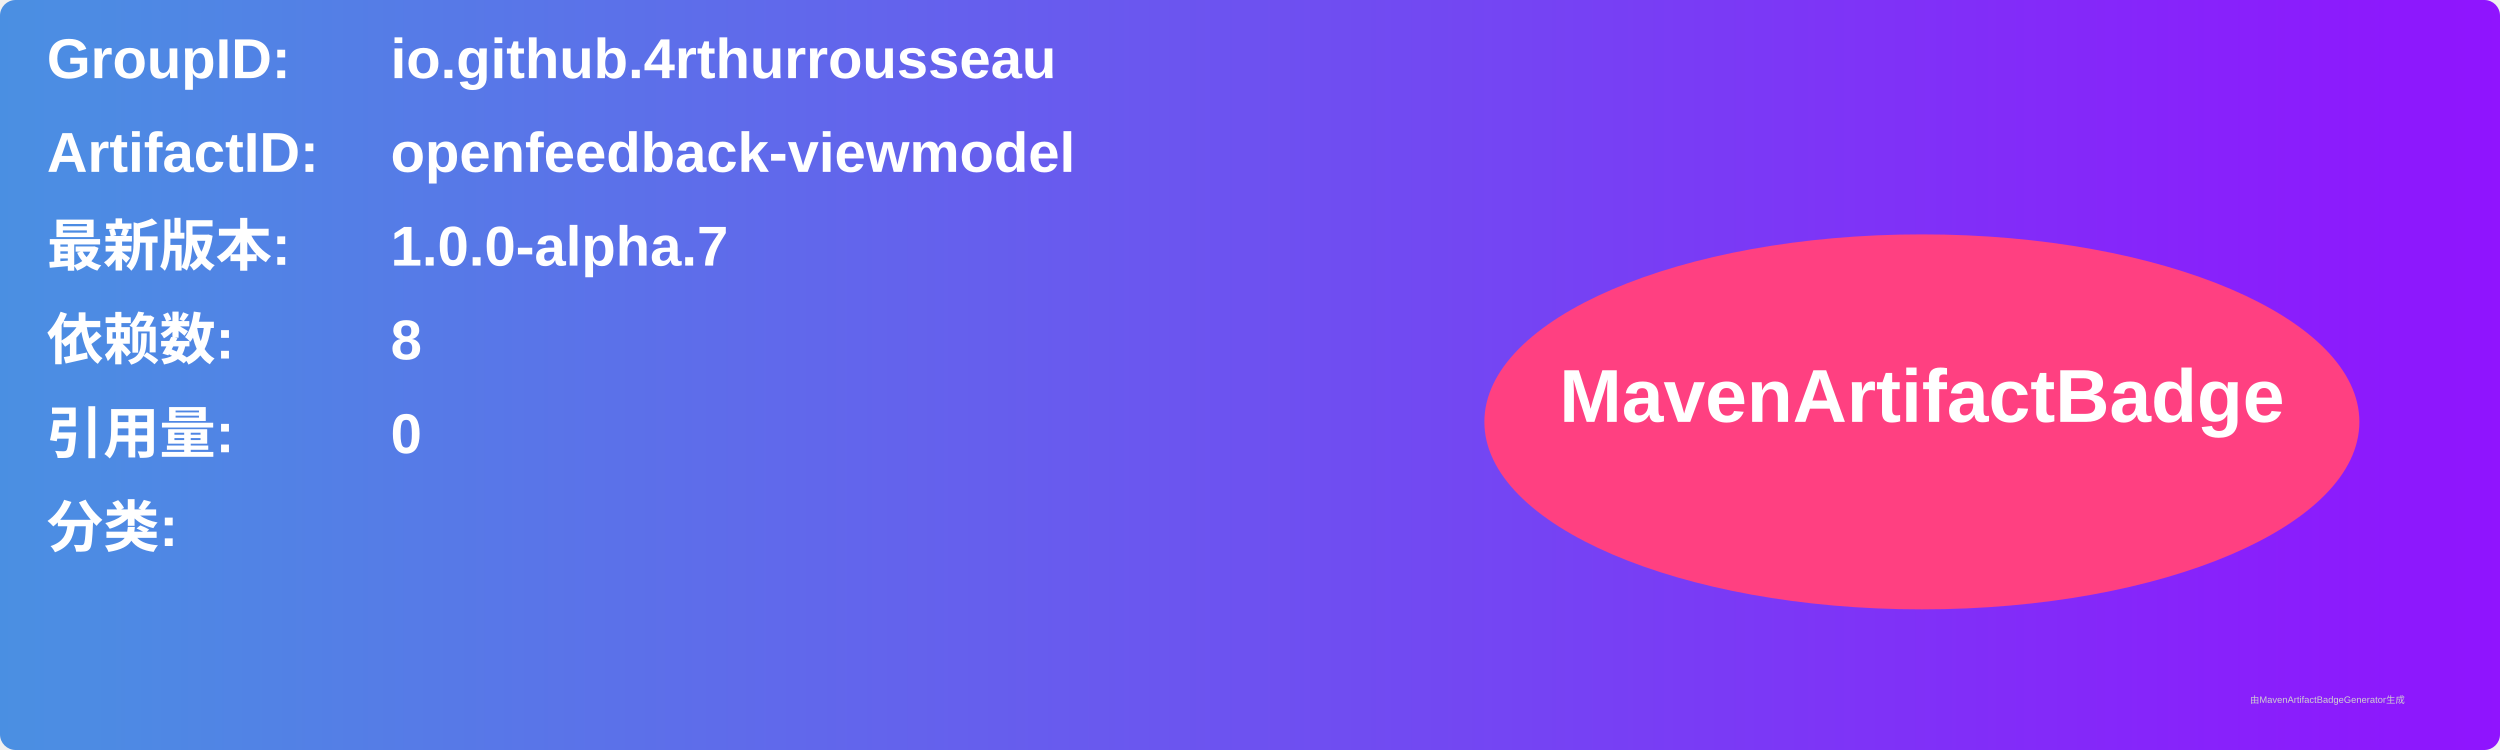
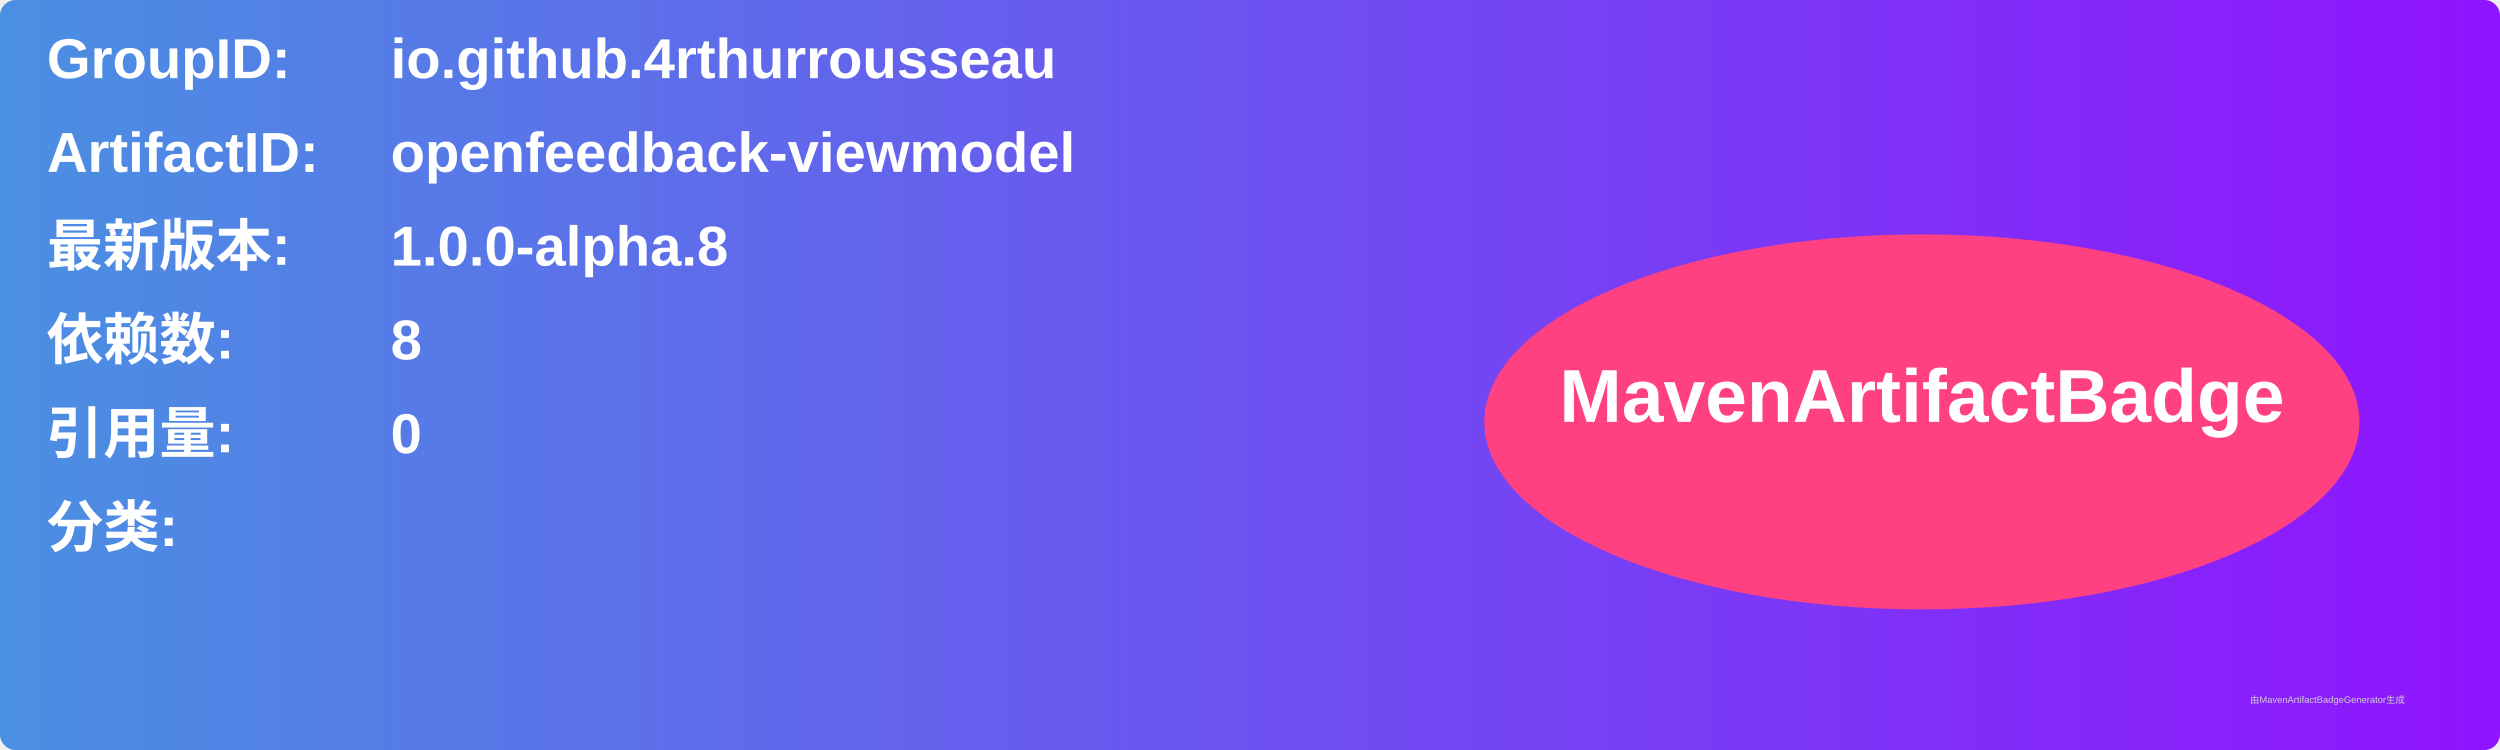
<svg xmlns="http://www.w3.org/2000/svg" width="800" height="240" viewBox="0 0 800 240">
  <linearGradient id="grad" x1="0%" y1="0%" x2="100%" y2="0%">
    <stop offset="0%" stop-color="#4a90e2" />
    <stop offset="100%" stop-color="#9013fe" />
  </linearGradient>
  <rect width="100%" height="100%" rx="5" ry="5" fill="url(#grad)" />
  <g transform="translate(15, 15)">
    <text x="0" y="10" font-family="Arial" font-size="18" fill="white" font-weight="bold" width="260">GroupID:</text>
    <text x="110" y="10" font-family="Arial" font-size="18" fill="white" font-weight="bold" width="460">io.github.4rthurrousseau</text>
    <text x="0" y="40" font-family="Arial" font-size="18" fill="white" font-weight="bold" width="260">ArtifactID:</text>
    <text x="110" y="40" font-family="Arial" font-size="18" fill="white" font-weight="bold" width="460">openfeedback-viewmodel</text>
    <text x="0" y="70" font-family="Arial" font-size="18" fill="white" font-weight="bold">最新版本:</text>
    <text x="110" y="70" font-family="Arial" font-size="18" fill="white" font-weight="bold">
-       <tspan font-weight="bold">1.0.0-alpha.7</tspan>
+       <tspan font-weight="bold">1.0.0-alpha.8</tspan>
    </text>
    <text x="0" y="100" font-family="Arial" font-size="18" fill="white" font-weight="bold">依赖数: </text>
    <text x="110" y="100" font-family="Arial" font-size="18" fill="white">
      <tspan font-weight="bold">8</tspan>
    </text>
    <text x="0" y="130" font-family="Arial" font-size="18" fill="white" font-weight="bold">引用量: </text>
    <text x="110" y="130" font-family="Arial" font-size="18" fill="white">
      <tspan font-weight="bold">0</tspan>
    </text>
    <text x="0" y="160" font-family="Arial" font-size="18" fill="white" font-weight="bold">分类:</text>
    <text x="10" y="190" font-family="Arial" font-size="10" fill="white">
      <tspan font-weight="bold" />
    </text>
    <ellipse cx="600" cy="120" rx="140" ry="60" fill="#ff4081" />
    <text x="600" y="120" text-anchor="middle" font-family="Arial" font-size="24" fill="white" font-weight="bold">MavenArtifactBadge</text>
  </g>
  <text x="720" y="225" font-family="Arial" font-size="3" fill="#d0d0d0">由MavenArtifactBadgeGenerator生成</text>
</svg>
